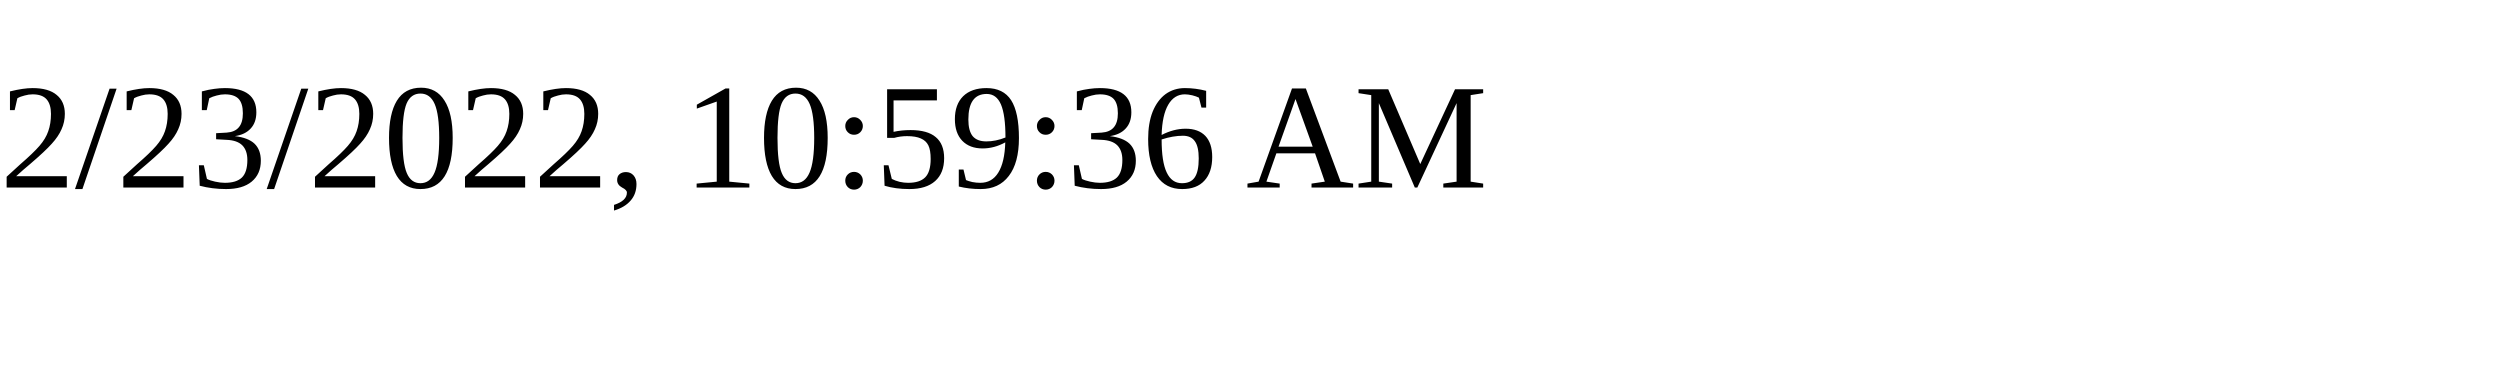
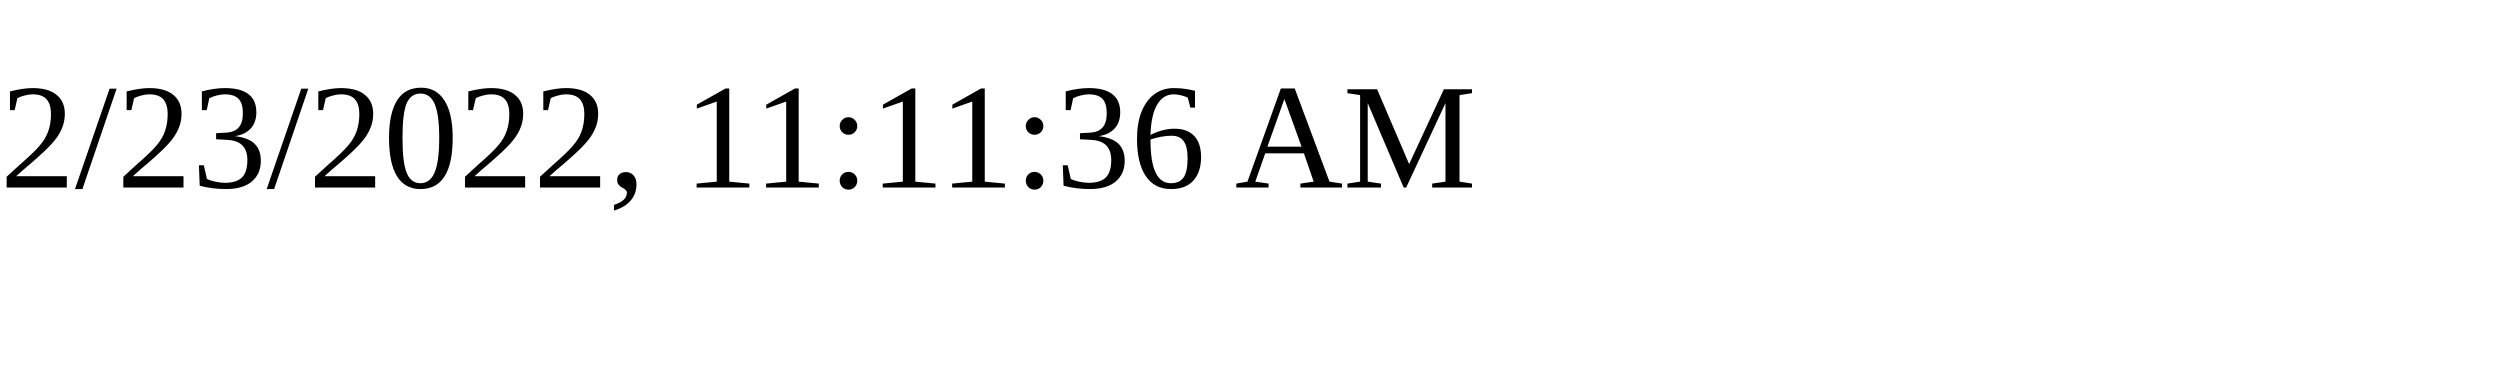
<svg xmlns="http://www.w3.org/2000/svg" height="30" width="200">
-   <text x="0" y="15">2/23/2022, 10:59:36 AM</text>
+   <text x="0" y="15">2/23/2022, 11:11:36 AM</text>
</svg>
